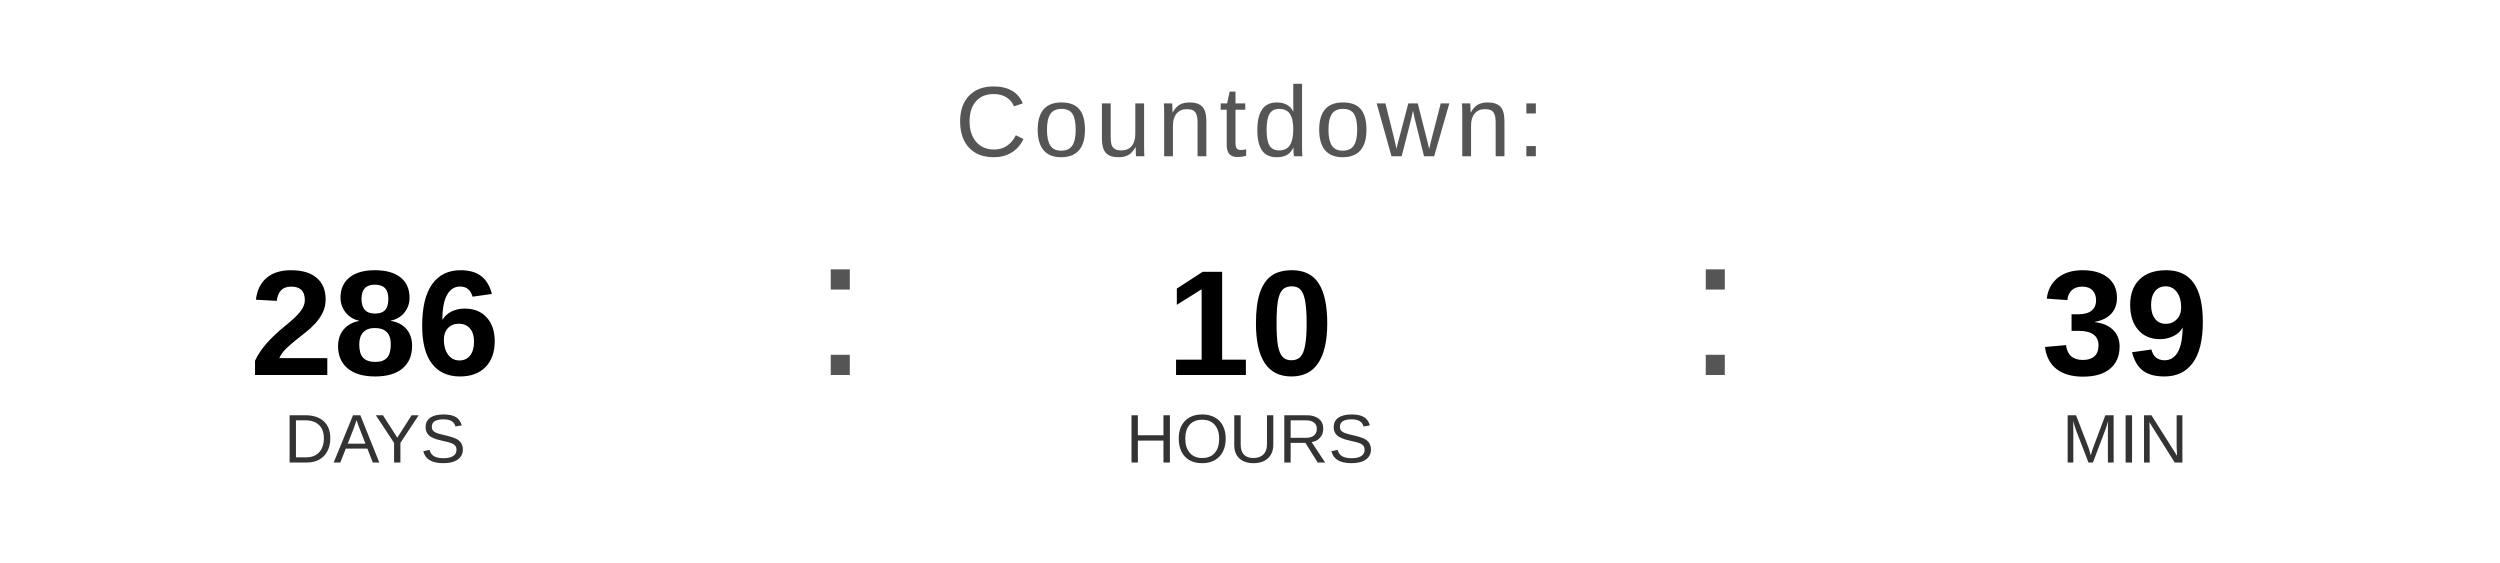
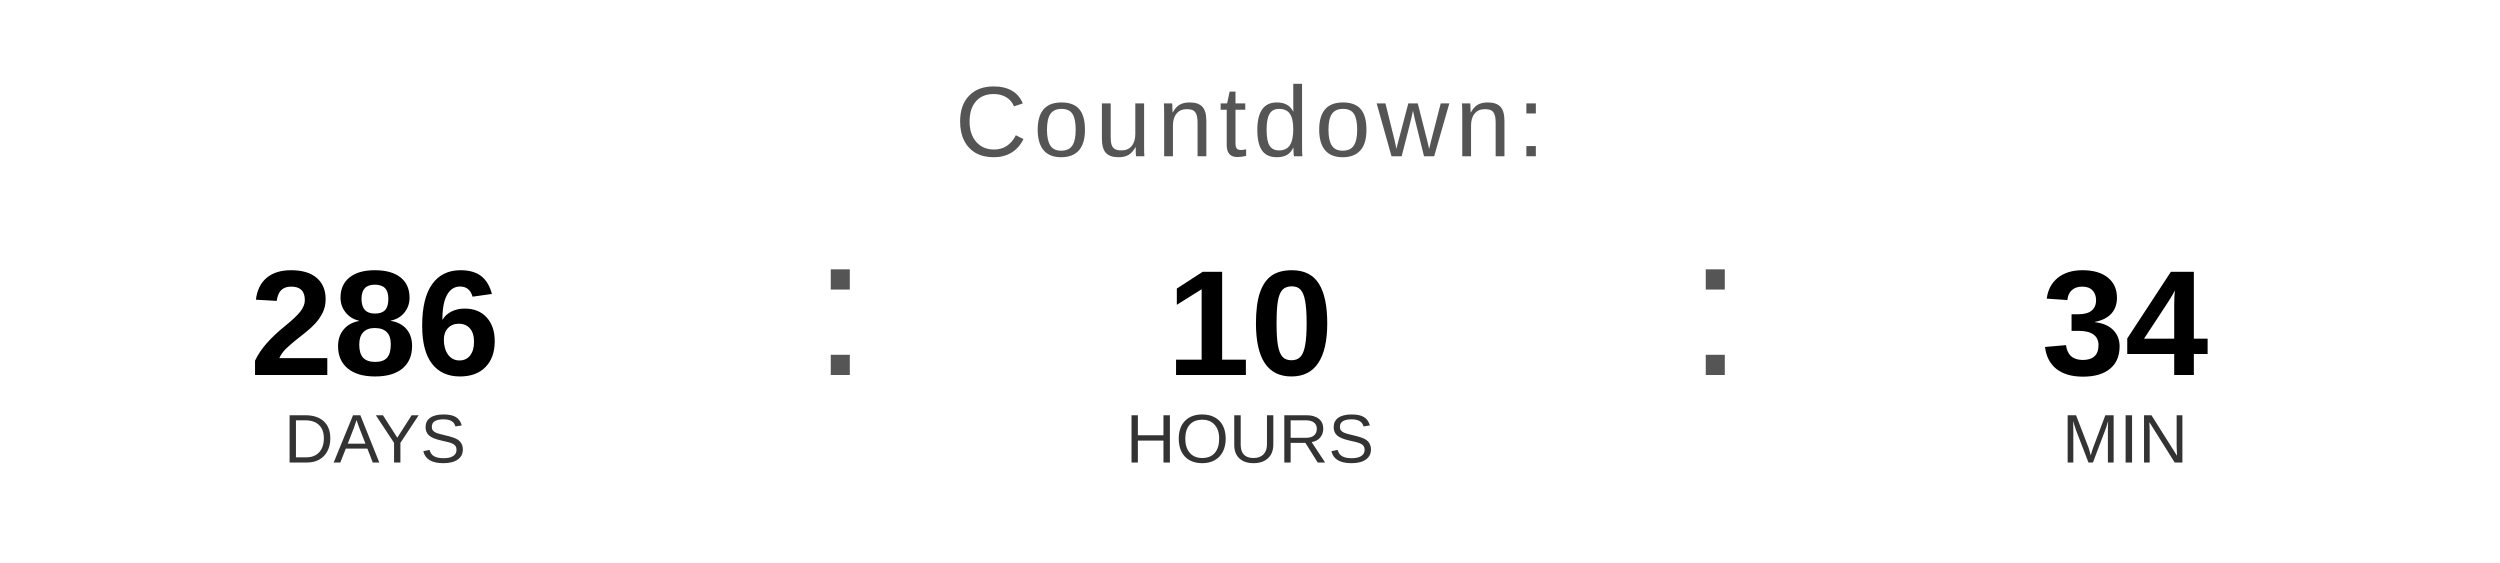
<svg xmlns="http://www.w3.org/2000/svg" width="400" height="90" viewBox="0 0 400 90">
  <text x="200" y="25" font-family="Arial, Helvetica, sans-serif" font-size="16" fill="#555555" text-anchor="middle" letter-spacing="1">
    Countdown:
  </text>
  <text x="60" y="60" font-family="Arial, Helvetica, sans-serif" font-size="24" font-weight="bold" fill="#000000" text-anchor="middle">286</text>
  <text x="60" y="74" font-family="Arial, Helvetica, sans-serif" font-size="11" fill="#333333" text-anchor="middle">DAYS</text>
  <text x="130" y="60" font-family="Arial, sans-serif" font-size="32" fill="#555555">:</text>
  <text x="200" y="60" font-family="Arial, Helvetica, sans-serif" font-size="24" font-weight="bold" fill="#000000" text-anchor="middle">10</text>
  <text x="200" y="74" font-family="Arial, Helvetica, sans-serif" font-size="11" fill="#333333" text-anchor="middle">HOURS</text>
  <text x="270" y="60" font-family="Arial, sans-serif" font-size="32" fill="#555555">:</text>
-   <text x="340" y="60" font-family="Arial, Helvetica, sans-serif" font-size="24" font-weight="bold" fill="#000000" text-anchor="middle">39</text>
+   <text x="340" y="60" font-family="Arial, Helvetica, sans-serif" font-size="24" font-weight="bold" fill="#000000" text-anchor="middle">34</text>
  <text x="340" y="74" font-family="Arial, Helvetica, sans-serif" font-size="11" fill="#333333" text-anchor="middle">MIN</text>
</svg>
